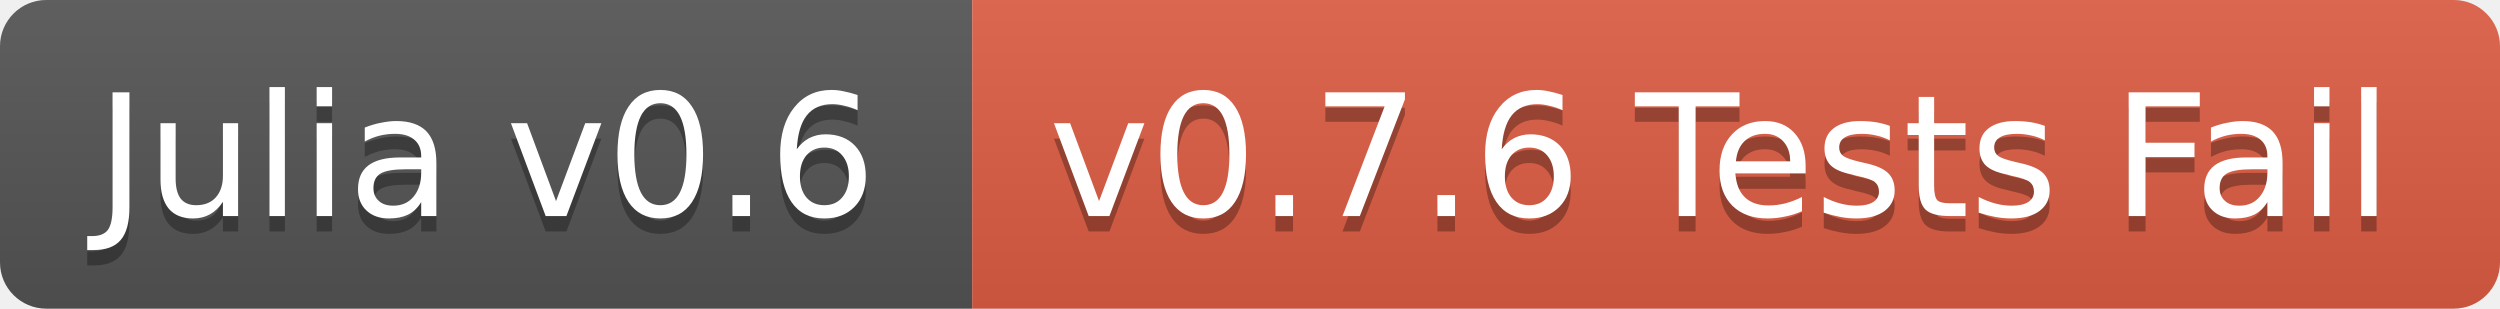
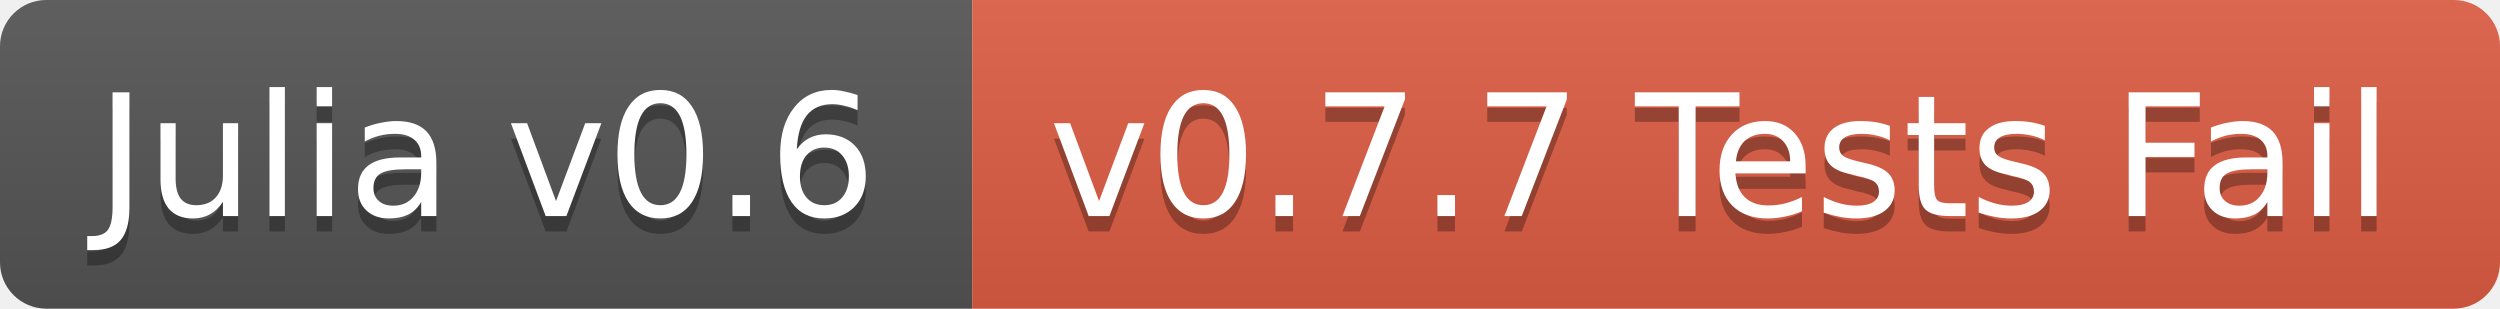
<svg xmlns="http://www.w3.org/2000/svg" width="162" height="20">
  <linearGradient id="b" x2="0" y2="100%">
    <stop offset="0" stop-color="#bbb" stop-opacity=".1" />
    <stop offset="1" stop-opacity=".1" />
  </linearGradient>
  <clipPath id="a">
    <rect width="162" height="20" rx="3" fill="#fff" />
  </clipPath>
  <g clip-path="url(#a)">
    <path fill="#555" d="M0 0h63v20H0z" />
    <path fill="#e05d44" d="M63 0h99v20H63z" />
    <path fill="url(#b)" d="M0 0h162v20H0z" />
  </g>
  <g fill="#fff" text-anchor="middle" font-family="DejaVu Sans,Verdana,Geneva,sans-serif" font-size="11">
    <text x="31.5" y="15" fill="#010101" fill-opacity=".3">Julia v0.6</text>
    <text x="31.5" y="14">Julia v0.6</text>
-     <text x="111.5" y="15" fill="#010101" fill-opacity=".3">v0.7.6 Tests Fail</text>
-     <text x="111.5" y="14">v0.7.6 Tests Fail</text>
+     <text x="111.5" y="15" fill="#010101" fill-opacity=".3">v0.7.7 Tests Fail</text>
+     <text x="111.5" y="14">v0.7.7 Tests Fail</text>
  </g>
</svg>
